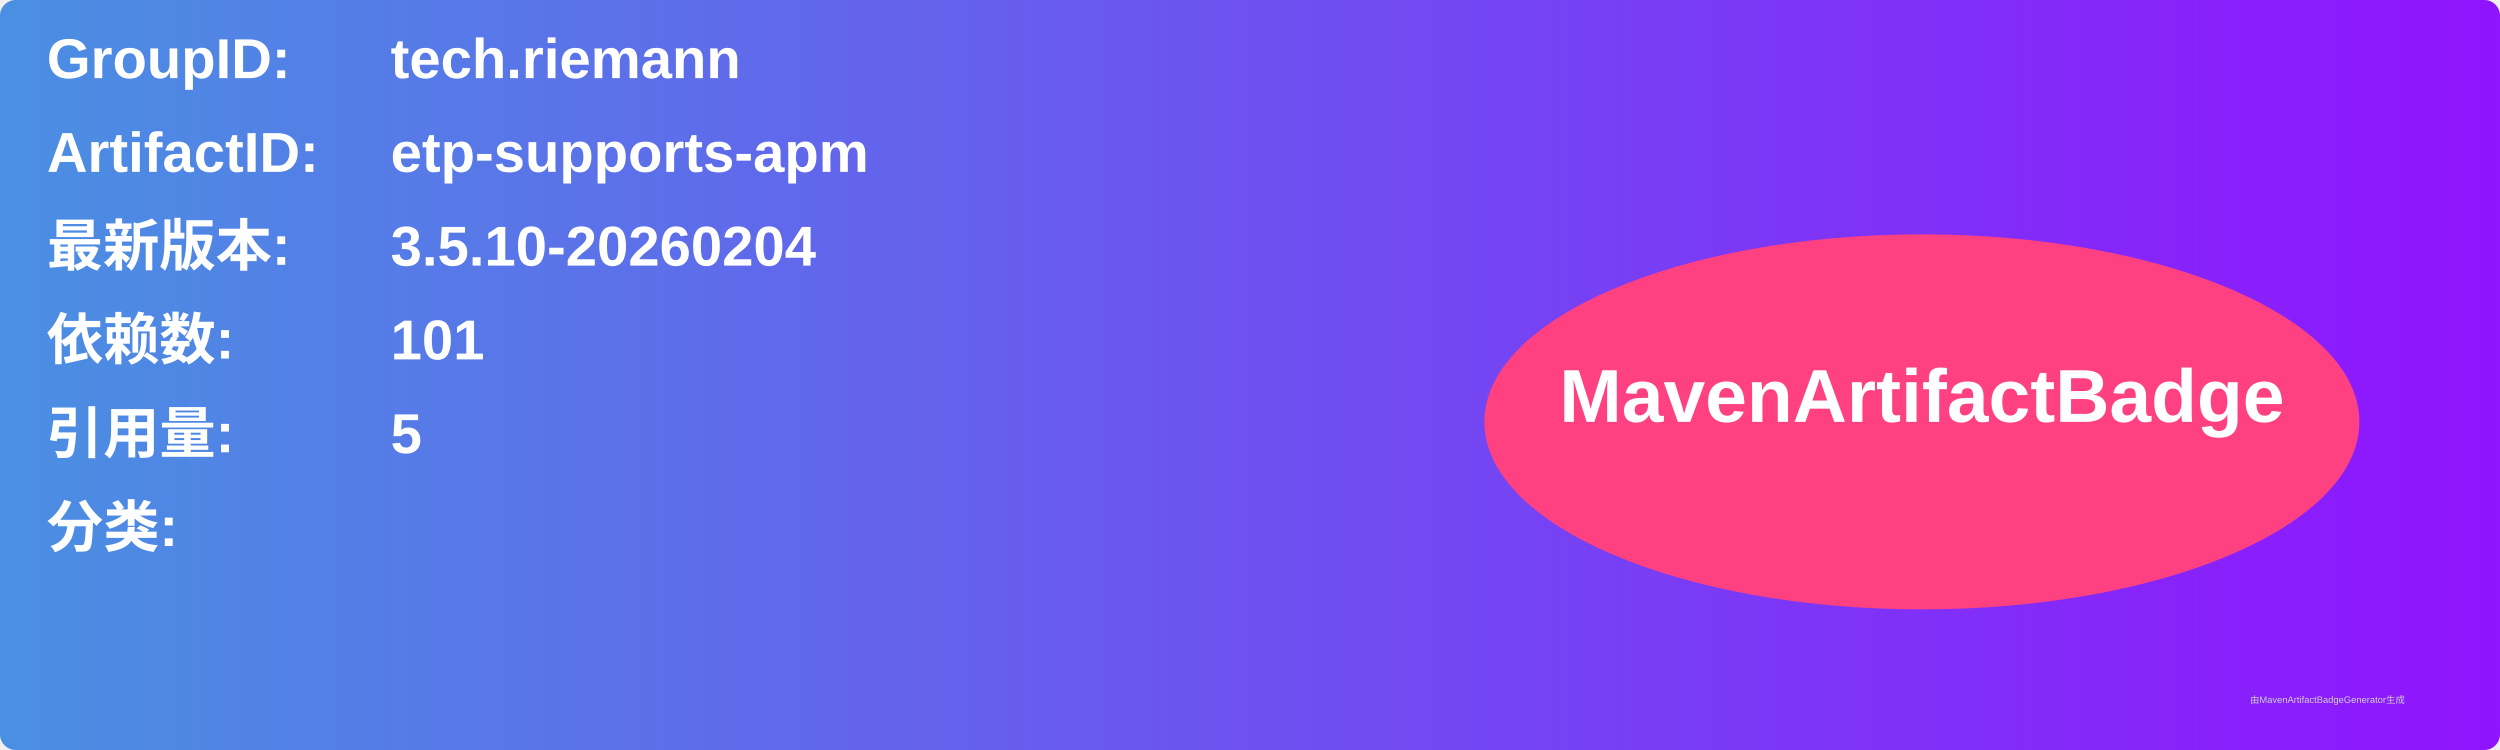
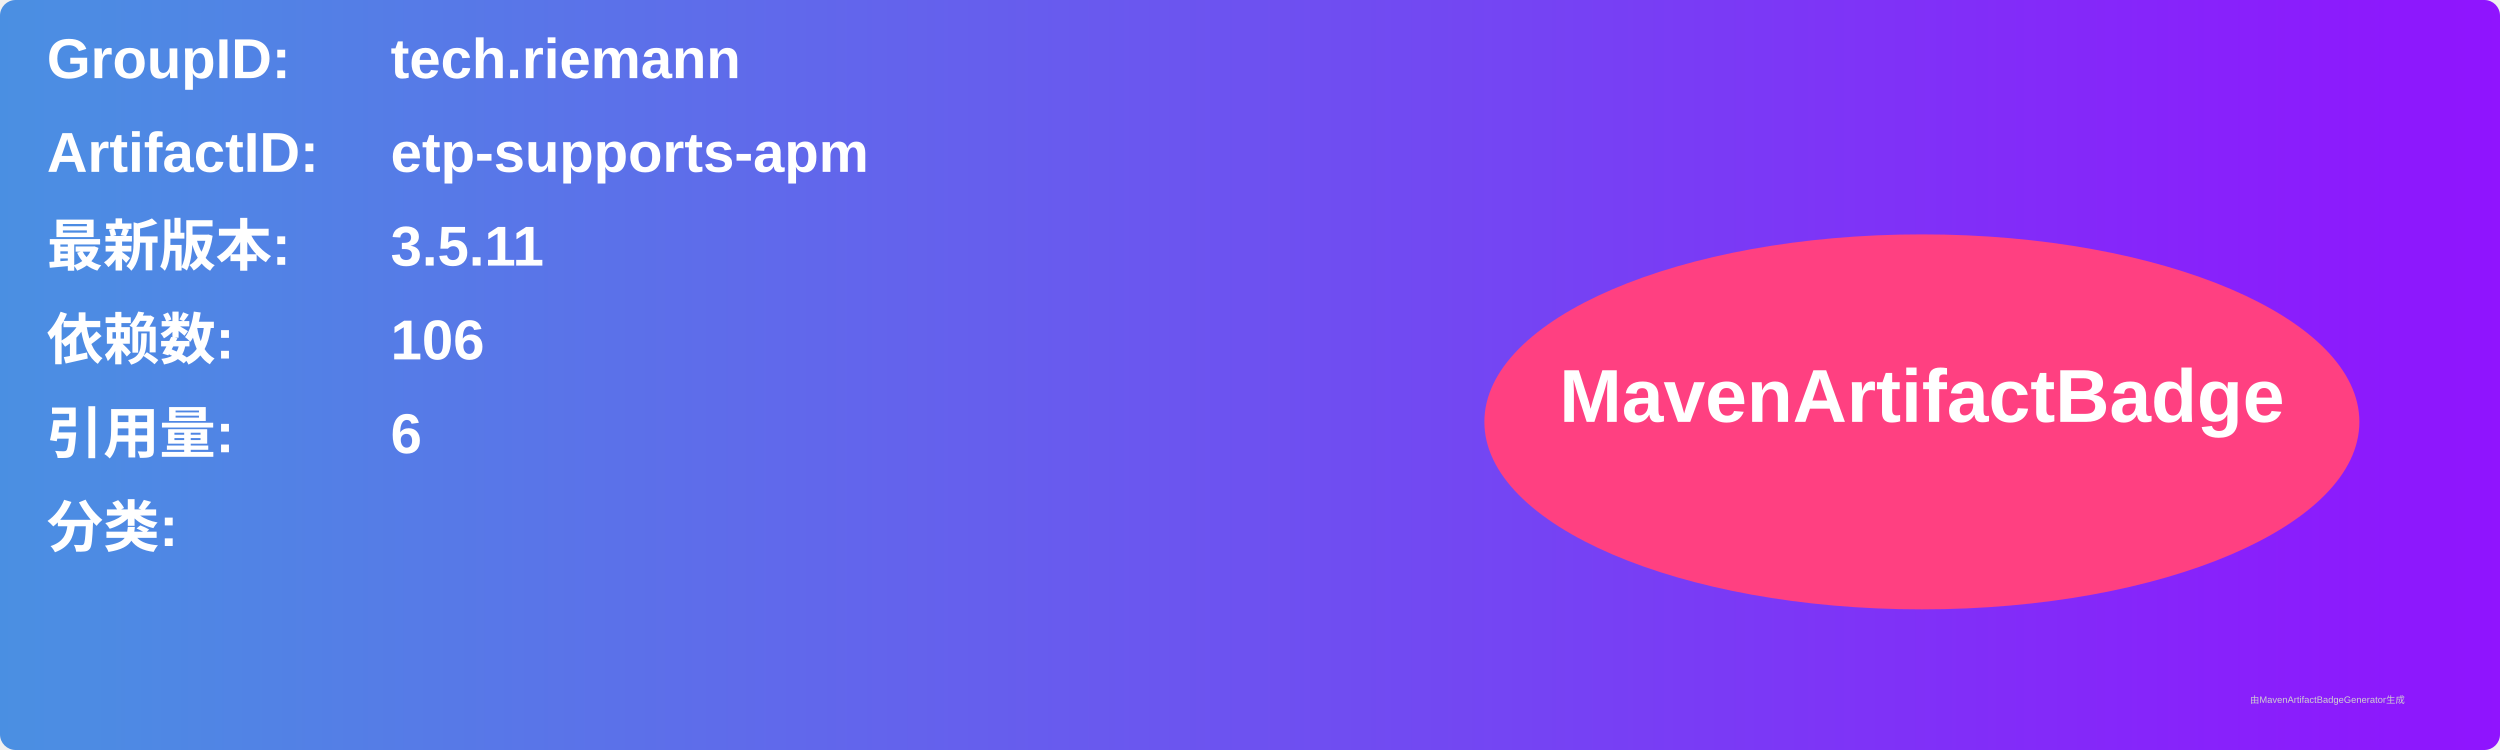
<svg xmlns="http://www.w3.org/2000/svg" width="800" height="240" viewBox="0 0 800 240">
  <linearGradient id="grad" x1="0%" y1="0%" x2="100%" y2="0%">
    <stop offset="0%" stop-color="#4a90e2" />
    <stop offset="100%" stop-color="#9013fe" />
  </linearGradient>
  <rect width="100%" height="100%" rx="5" ry="5" fill="url(#grad)" />
  <g transform="translate(15, 15)">
    <text x="0" y="10" font-family="Arial" font-size="18" fill="white" font-weight="bold" width="260">GroupID:</text>
    <text x="110" y="10" font-family="Arial" font-size="18" fill="white" font-weight="bold" width="460">tech.riemann</text>
    <text x="0" y="40" font-family="Arial" font-size="18" fill="white" font-weight="bold" width="260">ArtifactID:</text>
    <text x="110" y="40" font-family="Arial" font-size="18" fill="white" font-weight="bold" width="460">etp-supports-apm</text>
    <text x="0" y="70" font-family="Arial" font-size="18" fill="white" font-weight="bold">最新版本:</text>
    <text x="110" y="70" font-family="Arial" font-size="18" fill="white" font-weight="bold">
-       <tspan font-weight="bold">3.5.10-20260204</tspan>
+       <tspan font-weight="bold">3.5.11</tspan>
    </text>
    <text x="0" y="100" font-family="Arial" font-size="18" fill="white" font-weight="bold">依赖数: </text>
    <text x="110" y="100" font-family="Arial" font-size="18" fill="white">
-       <tspan font-weight="bold">101</tspan>
+       <tspan font-weight="bold">106</tspan>
    </text>
    <text x="0" y="130" font-family="Arial" font-size="18" fill="white" font-weight="bold">引用量: </text>
    <text x="110" y="130" font-family="Arial" font-size="18" fill="white">
-       <tspan font-weight="bold">5</tspan>
+       <tspan font-weight="bold">6</tspan>
    </text>
    <text x="0" y="160" font-family="Arial" font-size="18" fill="white" font-weight="bold">分类:</text>
    <text x="10" y="190" font-family="Arial" font-size="10" fill="white">
      <tspan font-weight="bold" />
    </text>
    <ellipse cx="600" cy="120" rx="140" ry="60" fill="#ff4081" />
    <text x="600" y="120" text-anchor="middle" font-family="Arial" font-size="24" fill="white" font-weight="bold">MavenArtifactBadge</text>
  </g>
  <text x="720" y="225" font-family="Arial" font-size="3" fill="#d0d0d0">由MavenArtifactBadgeGenerator生成</text>
</svg>
